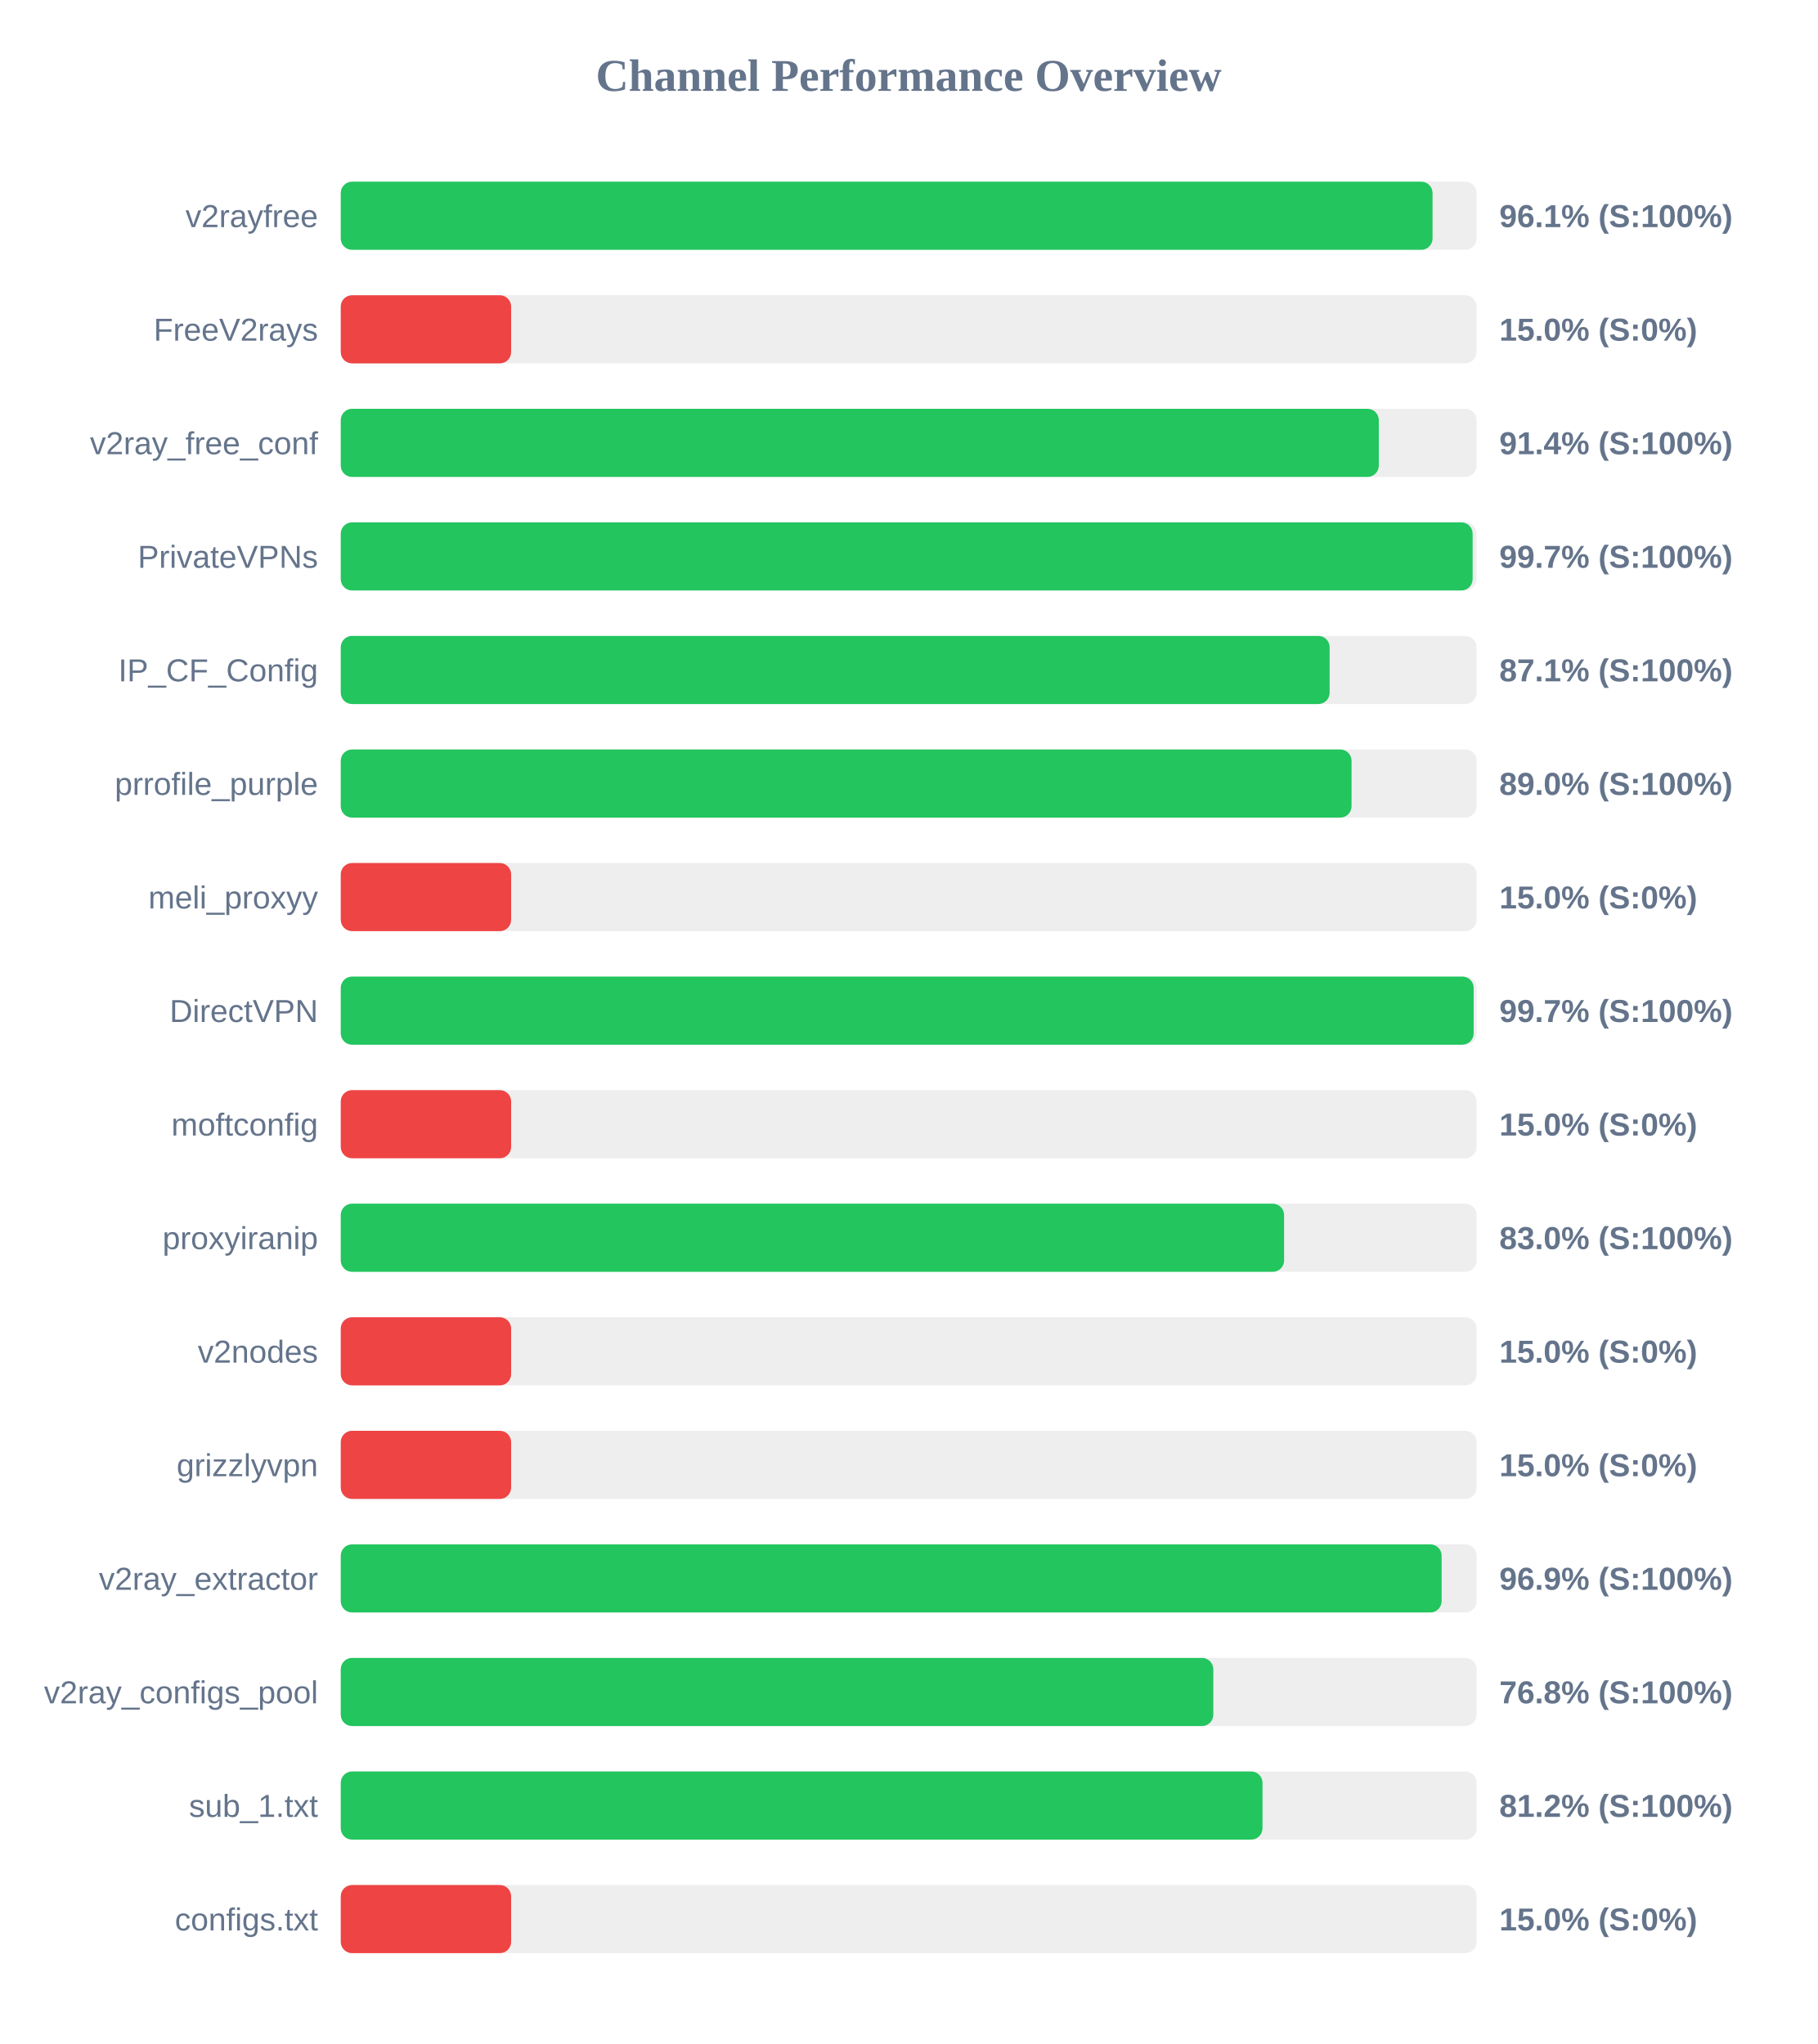
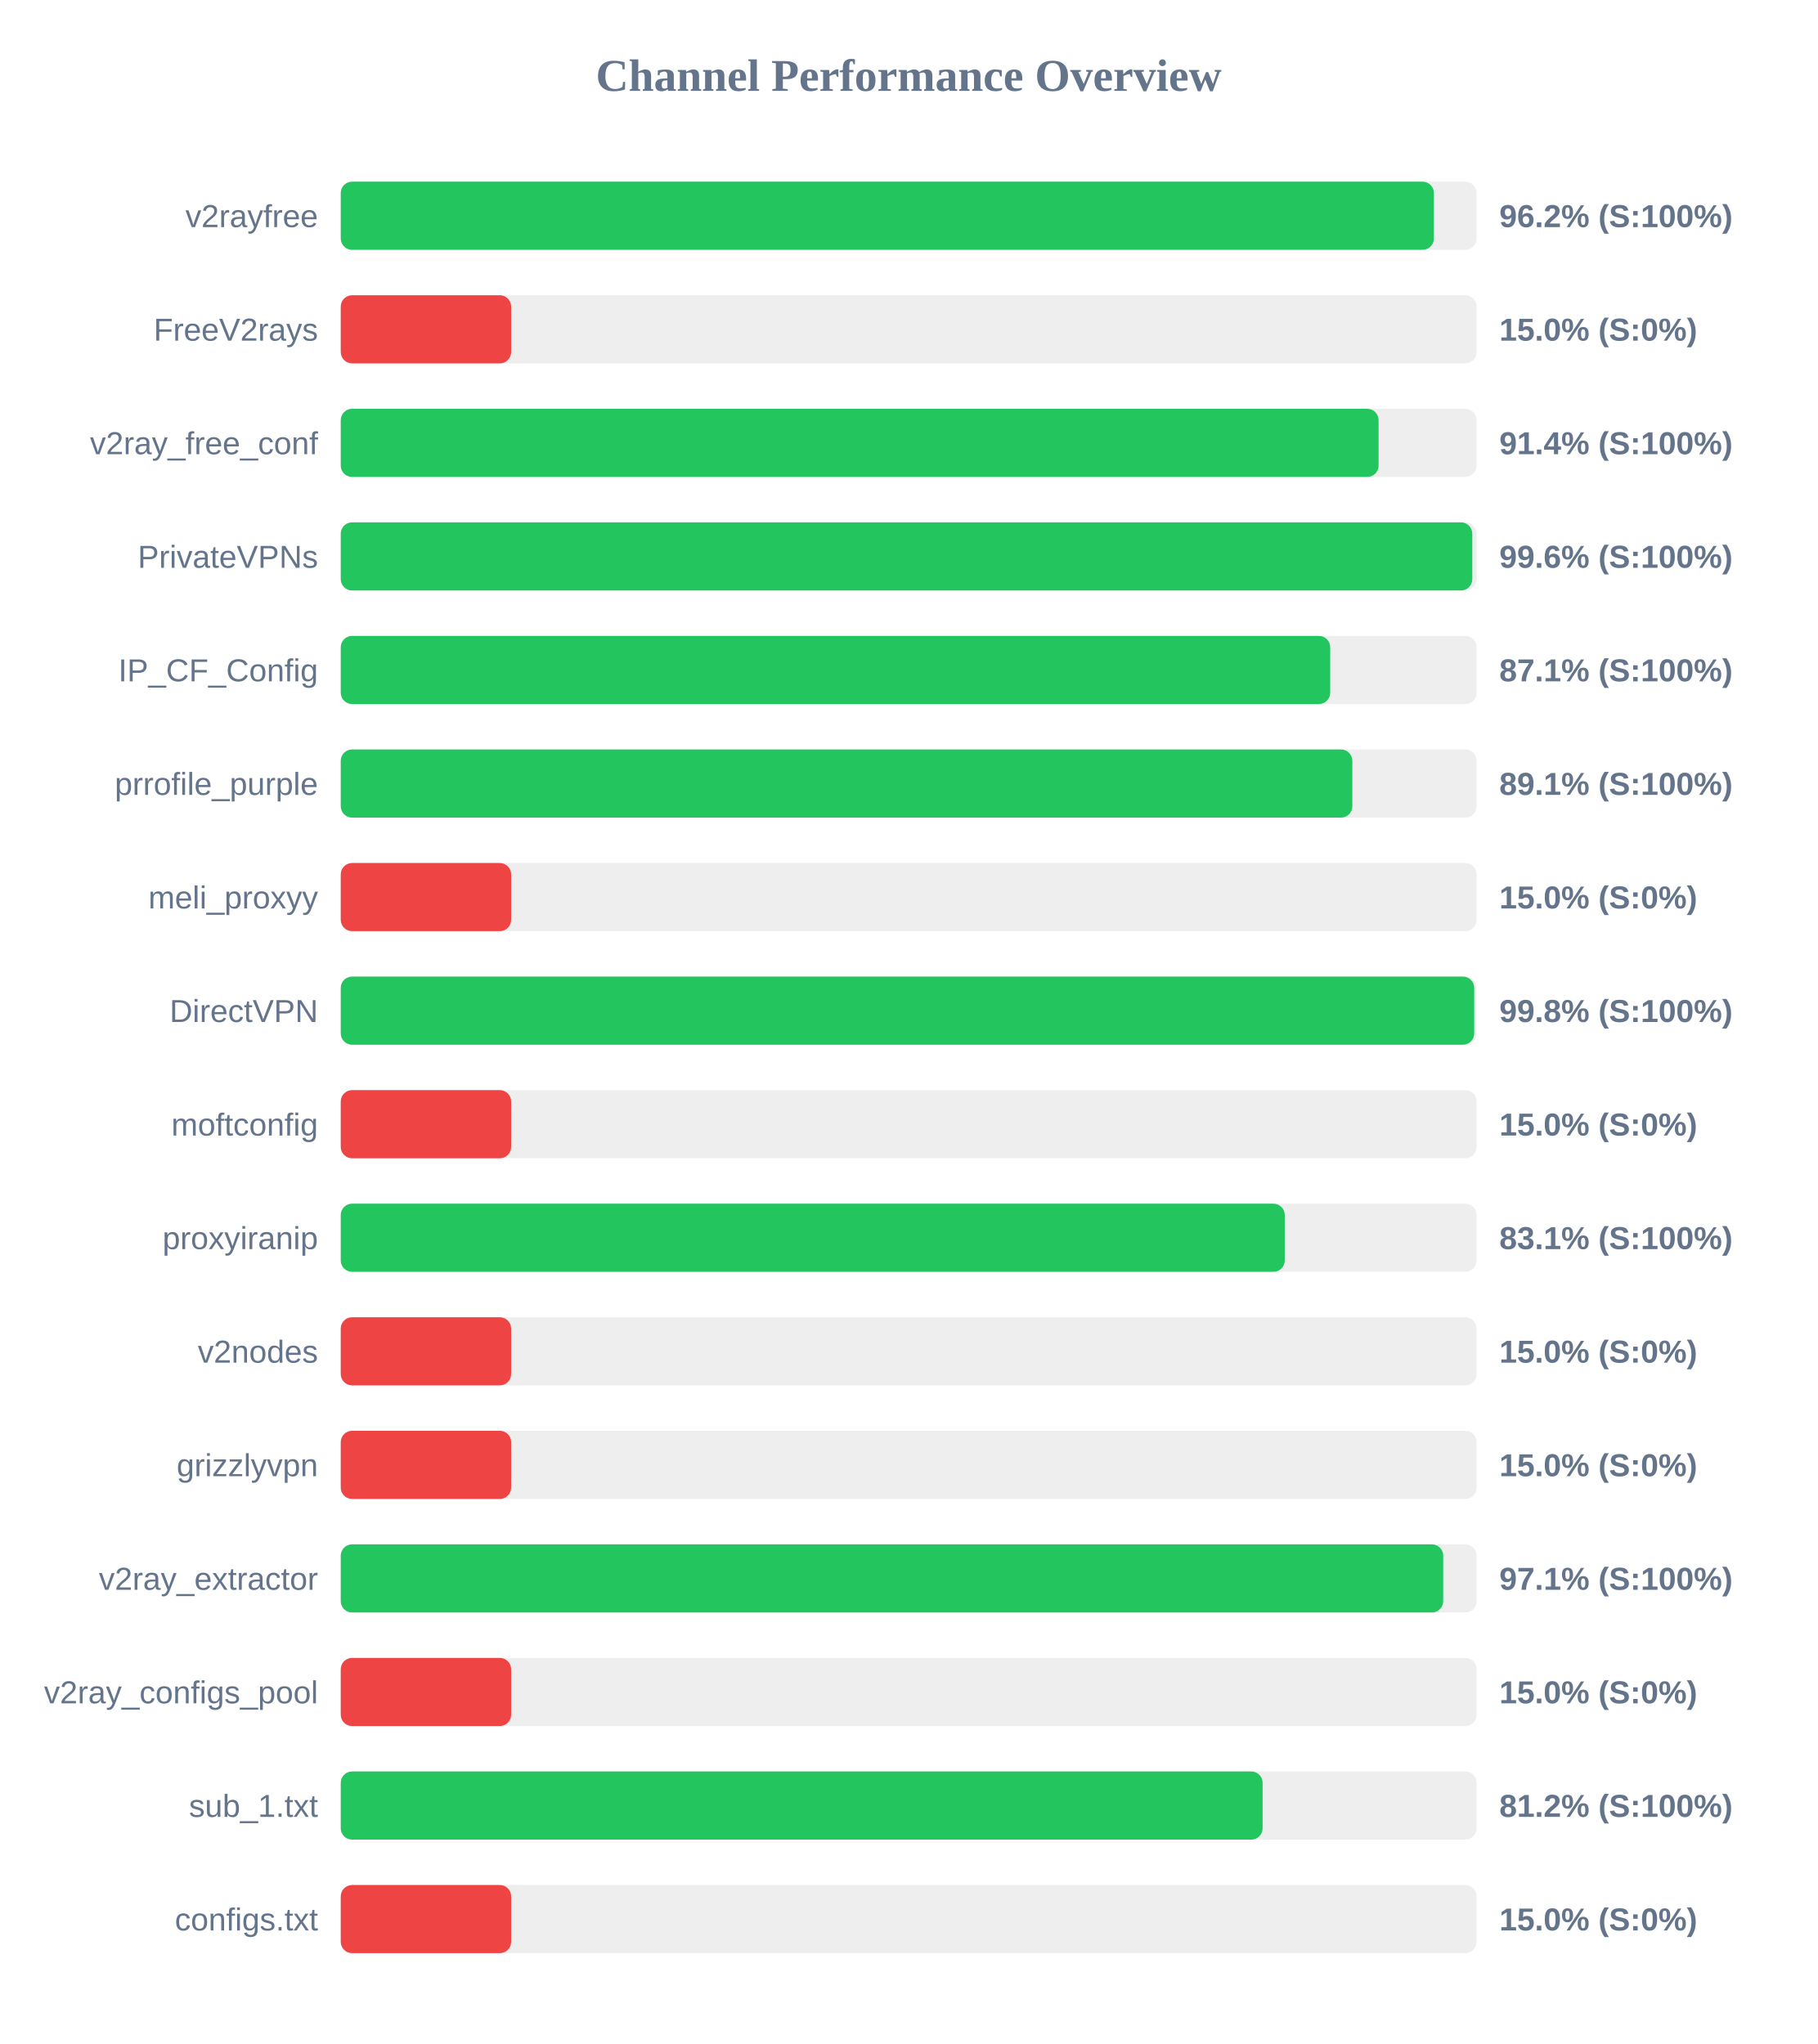
<svg xmlns="http://www.w3.org/2000/svg" width="800" height="900" version="1.1">
  <style>
        .row { font: 14px Arial; fill: #64748b; }
        .score { font: bold 14px Arial; fill: #64748b; }
    </style>
  <text x="400" y="40" text-anchor="middle" font-size="20px" font-weight="bold" fill="#64748b">Channel Performance Overview</text>
  <rect x="150" y="80" width="500" height="30" fill="#eee" rx="5" />
-   <rect x="150" y="80" width="480.6" height="30" fill="#22c55e" rx="5" />
+   <rect x="150" y="80" width="481.2" height="30" fill="#22c55e" rx="5" />
  <text x="140" y="100" text-anchor="end" class="row">v2rayfree</text>
-   <text x="660" y="100" text-anchor="start" class="score">96.1% (S:100%)</text>
+   <text x="660" y="100" text-anchor="start" class="score">96.2% (S:100%)</text>
  <rect x="150" y="130" width="500" height="30" fill="#eee" rx="5" />
  <rect x="150" y="130" width="75.0" height="30" fill="#ef4444" rx="5" />
  <text x="140" y="150" text-anchor="end" class="row">FreeV2rays</text>
  <text x="660" y="150" text-anchor="start" class="score">15.0% (S:0%)</text>
  <rect x="150" y="180" width="500" height="30" fill="#eee" rx="5" />
-   <rect x="150" y="180" width="456.95" height="30" fill="#22c55e" rx="5" />
+   <rect x="150" y="180" width="456.85" height="30" fill="#22c55e" rx="5" />
  <text x="140" y="200" text-anchor="end" class="row">v2ray_free_conf</text>
  <text x="660" y="200" text-anchor="start" class="score">91.4% (S:100%)</text>
  <rect x="150" y="230" width="500" height="30" fill="#eee" rx="5" />
-   <rect x="150" y="230" width="498.25" height="30" fill="#22c55e" rx="5" />
+   <rect x="150" y="230" width="498.1" height="30" fill="#22c55e" rx="5" />
  <text x="140" y="250" text-anchor="end" class="row">PrivateVPNs</text>
-   <text x="660" y="250" text-anchor="start" class="score">99.7% (S:100%)</text>
+   <text x="660" y="250" text-anchor="start" class="score">99.6% (S:100%)</text>
  <rect x="150" y="280" width="500" height="30" fill="#eee" rx="5" />
-   <rect x="150" y="280" width="435.3" height="30" fill="#22c55e" rx="5" />
+   <rect x="150" y="280" width="435.55" height="30" fill="#22c55e" rx="5" />
  <text x="140" y="300" text-anchor="end" class="row">IP_CF_Config</text>
  <text x="660" y="300" text-anchor="start" class="score">87.1% (S:100%)</text>
  <rect x="150" y="330" width="500" height="30" fill="#eee" rx="5" />
-   <rect x="150" y="330" width="444.95" height="30" fill="#22c55e" rx="5" />
+   <rect x="150" y="330" width="445.3" height="30" fill="#22c55e" rx="5" />
  <text x="140" y="350" text-anchor="end" class="row">prrofile_purple</text>
-   <text x="660" y="350" text-anchor="start" class="score">89.0% (S:100%)</text>
+   <text x="660" y="350" text-anchor="start" class="score">89.1% (S:100%)</text>
  <rect x="150" y="380" width="500" height="30" fill="#eee" rx="5" />
  <rect x="150" y="380" width="75.0" height="30" fill="#ef4444" rx="5" />
  <text x="140" y="400" text-anchor="end" class="row">meli_proxyy</text>
  <text x="660" y="400" text-anchor="start" class="score">15.0% (S:0%)</text>
  <rect x="150" y="430" width="500" height="30" fill="#eee" rx="5" />
-   <rect x="150" y="430" width="498.7" height="30" fill="#22c55e" rx="5" />
+   <rect x="150" y="430" width="498.95" height="30" fill="#22c55e" rx="5" />
  <text x="140" y="450" text-anchor="end" class="row">DirectVPN</text>
-   <text x="660" y="450" text-anchor="start" class="score">99.7% (S:100%)</text>
+   <text x="660" y="450" text-anchor="start" class="score">99.8% (S:100%)</text>
  <rect x="150" y="480" width="500" height="30" fill="#eee" rx="5" />
  <rect x="150" y="480" width="75.0" height="30" fill="#ef4444" rx="5" />
  <text x="140" y="500" text-anchor="end" class="row">moftconfig</text>
  <text x="660" y="500" text-anchor="start" class="score">15.0% (S:0%)</text>
  <rect x="150" y="530" width="500" height="30" fill="#eee" rx="5" />
-   <rect x="150" y="530" width="415.25" height="30" fill="#22c55e" rx="5" />
+   <rect x="150" y="530" width="415.55" height="30" fill="#22c55e" rx="5" />
  <text x="140" y="550" text-anchor="end" class="row">proxyiranip</text>
-   <text x="660" y="550" text-anchor="start" class="score">83.0% (S:100%)</text>
+   <text x="660" y="550" text-anchor="start" class="score">83.1% (S:100%)</text>
  <rect x="150" y="580" width="500" height="30" fill="#eee" rx="5" />
  <rect x="150" y="580" width="75.0" height="30" fill="#ef4444" rx="5" />
  <text x="140" y="600" text-anchor="end" class="row">v2nodes</text>
  <text x="660" y="600" text-anchor="start" class="score">15.0% (S:0%)</text>
  <rect x="150" y="630" width="500" height="30" fill="#eee" rx="5" />
  <rect x="150" y="630" width="75.0" height="30" fill="#ef4444" rx="5" />
  <text x="140" y="650" text-anchor="end" class="row">grizzlyvpn</text>
  <text x="660" y="650" text-anchor="start" class="score">15.0% (S:0%)</text>
  <rect x="150" y="680" width="500" height="30" fill="#eee" rx="5" />
-   <rect x="150" y="680" width="484.6" height="30" fill="#22c55e" rx="5" />
+   <rect x="150" y="680" width="485.3" height="30" fill="#22c55e" rx="5" />
  <text x="140" y="700" text-anchor="end" class="row">v2ray_extractor</text>
-   <text x="660" y="700" text-anchor="start" class="score">96.9% (S:100%)</text>
+   <text x="660" y="700" text-anchor="start" class="score">97.1% (S:100%)</text>
  <rect x="150" y="730" width="500" height="30" fill="#eee" rx="5" />
-   <rect x="150" y="730" width="384.1" height="30" fill="#22c55e" rx="5" />
+   <rect x="150" y="730" width="75.0" height="30" fill="#ef4444" rx="5" />
  <text x="140" y="750" text-anchor="end" class="row">v2ray_configs_pool</text>
-   <text x="660" y="750" text-anchor="start" class="score">76.8% (S:100%)</text>
+   <text x="660" y="750" text-anchor="start" class="score">15.0% (S:0%)</text>
  <rect x="150" y="780" width="500" height="30" fill="#eee" rx="5" />
-   <rect x="150" y="780" width="405.75" height="30" fill="#22c55e" rx="5" />
+   <rect x="150" y="780" width="405.8" height="30" fill="#22c55e" rx="5" />
  <text x="140" y="800" text-anchor="end" class="row">sub_1.txt</text>
  <text x="660" y="800" text-anchor="start" class="score">81.2% (S:100%)</text>
  <rect x="150" y="830" width="500" height="30" fill="#eee" rx="5" />
  <rect x="150" y="830" width="75.0" height="30" fill="#ef4444" rx="5" />
  <text x="140" y="850" text-anchor="end" class="row">configs.txt</text>
  <text x="660" y="850" text-anchor="start" class="score">15.0% (S:0%)</text>
</svg>
